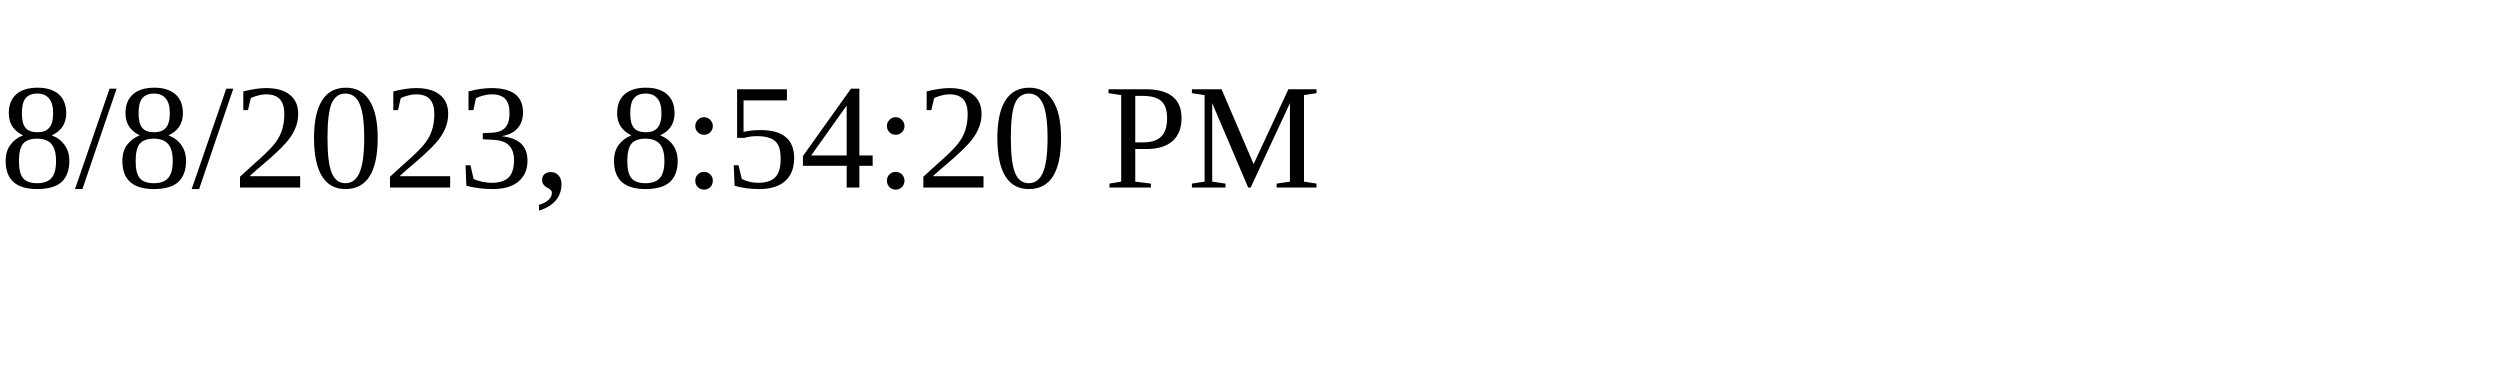
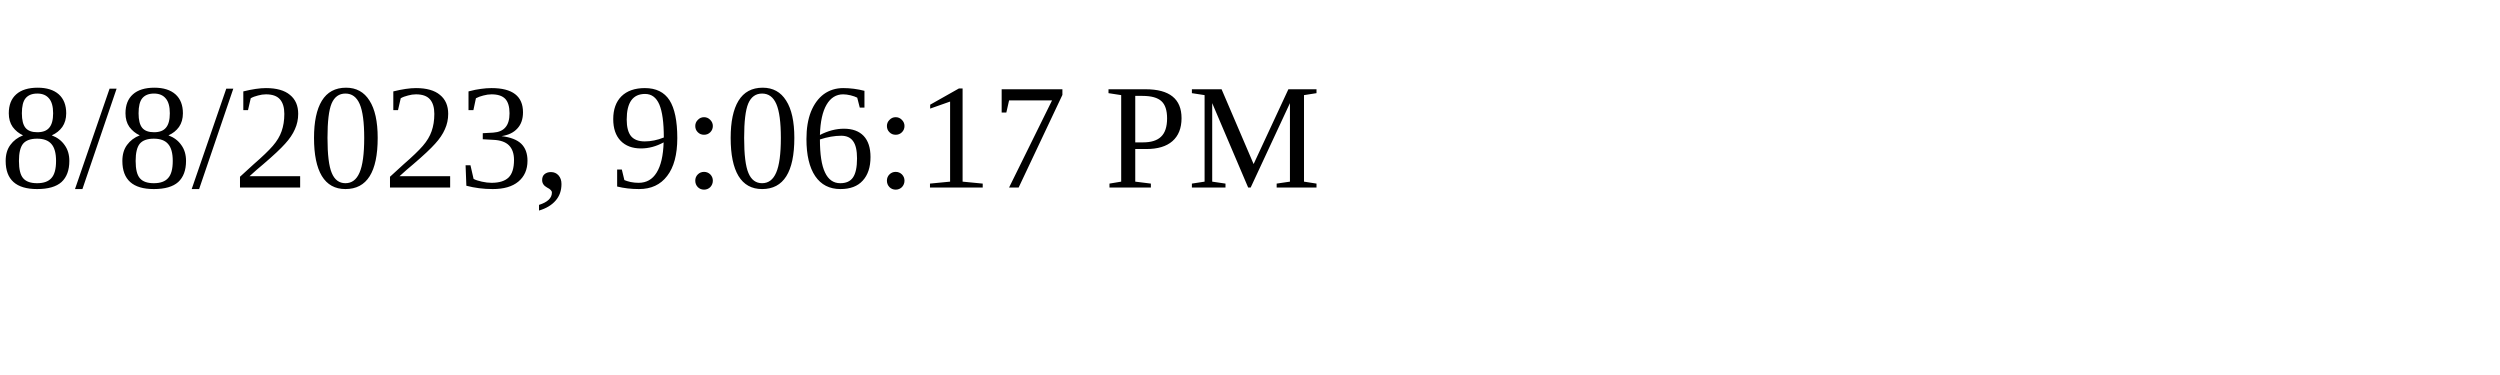
<svg xmlns="http://www.w3.org/2000/svg" height="30" width="200">
-   <text x="0" y="15">8/8/2023, 8:54:20 PM</text>
+   <text x="0" y="15">8/8/2023, 9:06:17 PM</text>
</svg>
